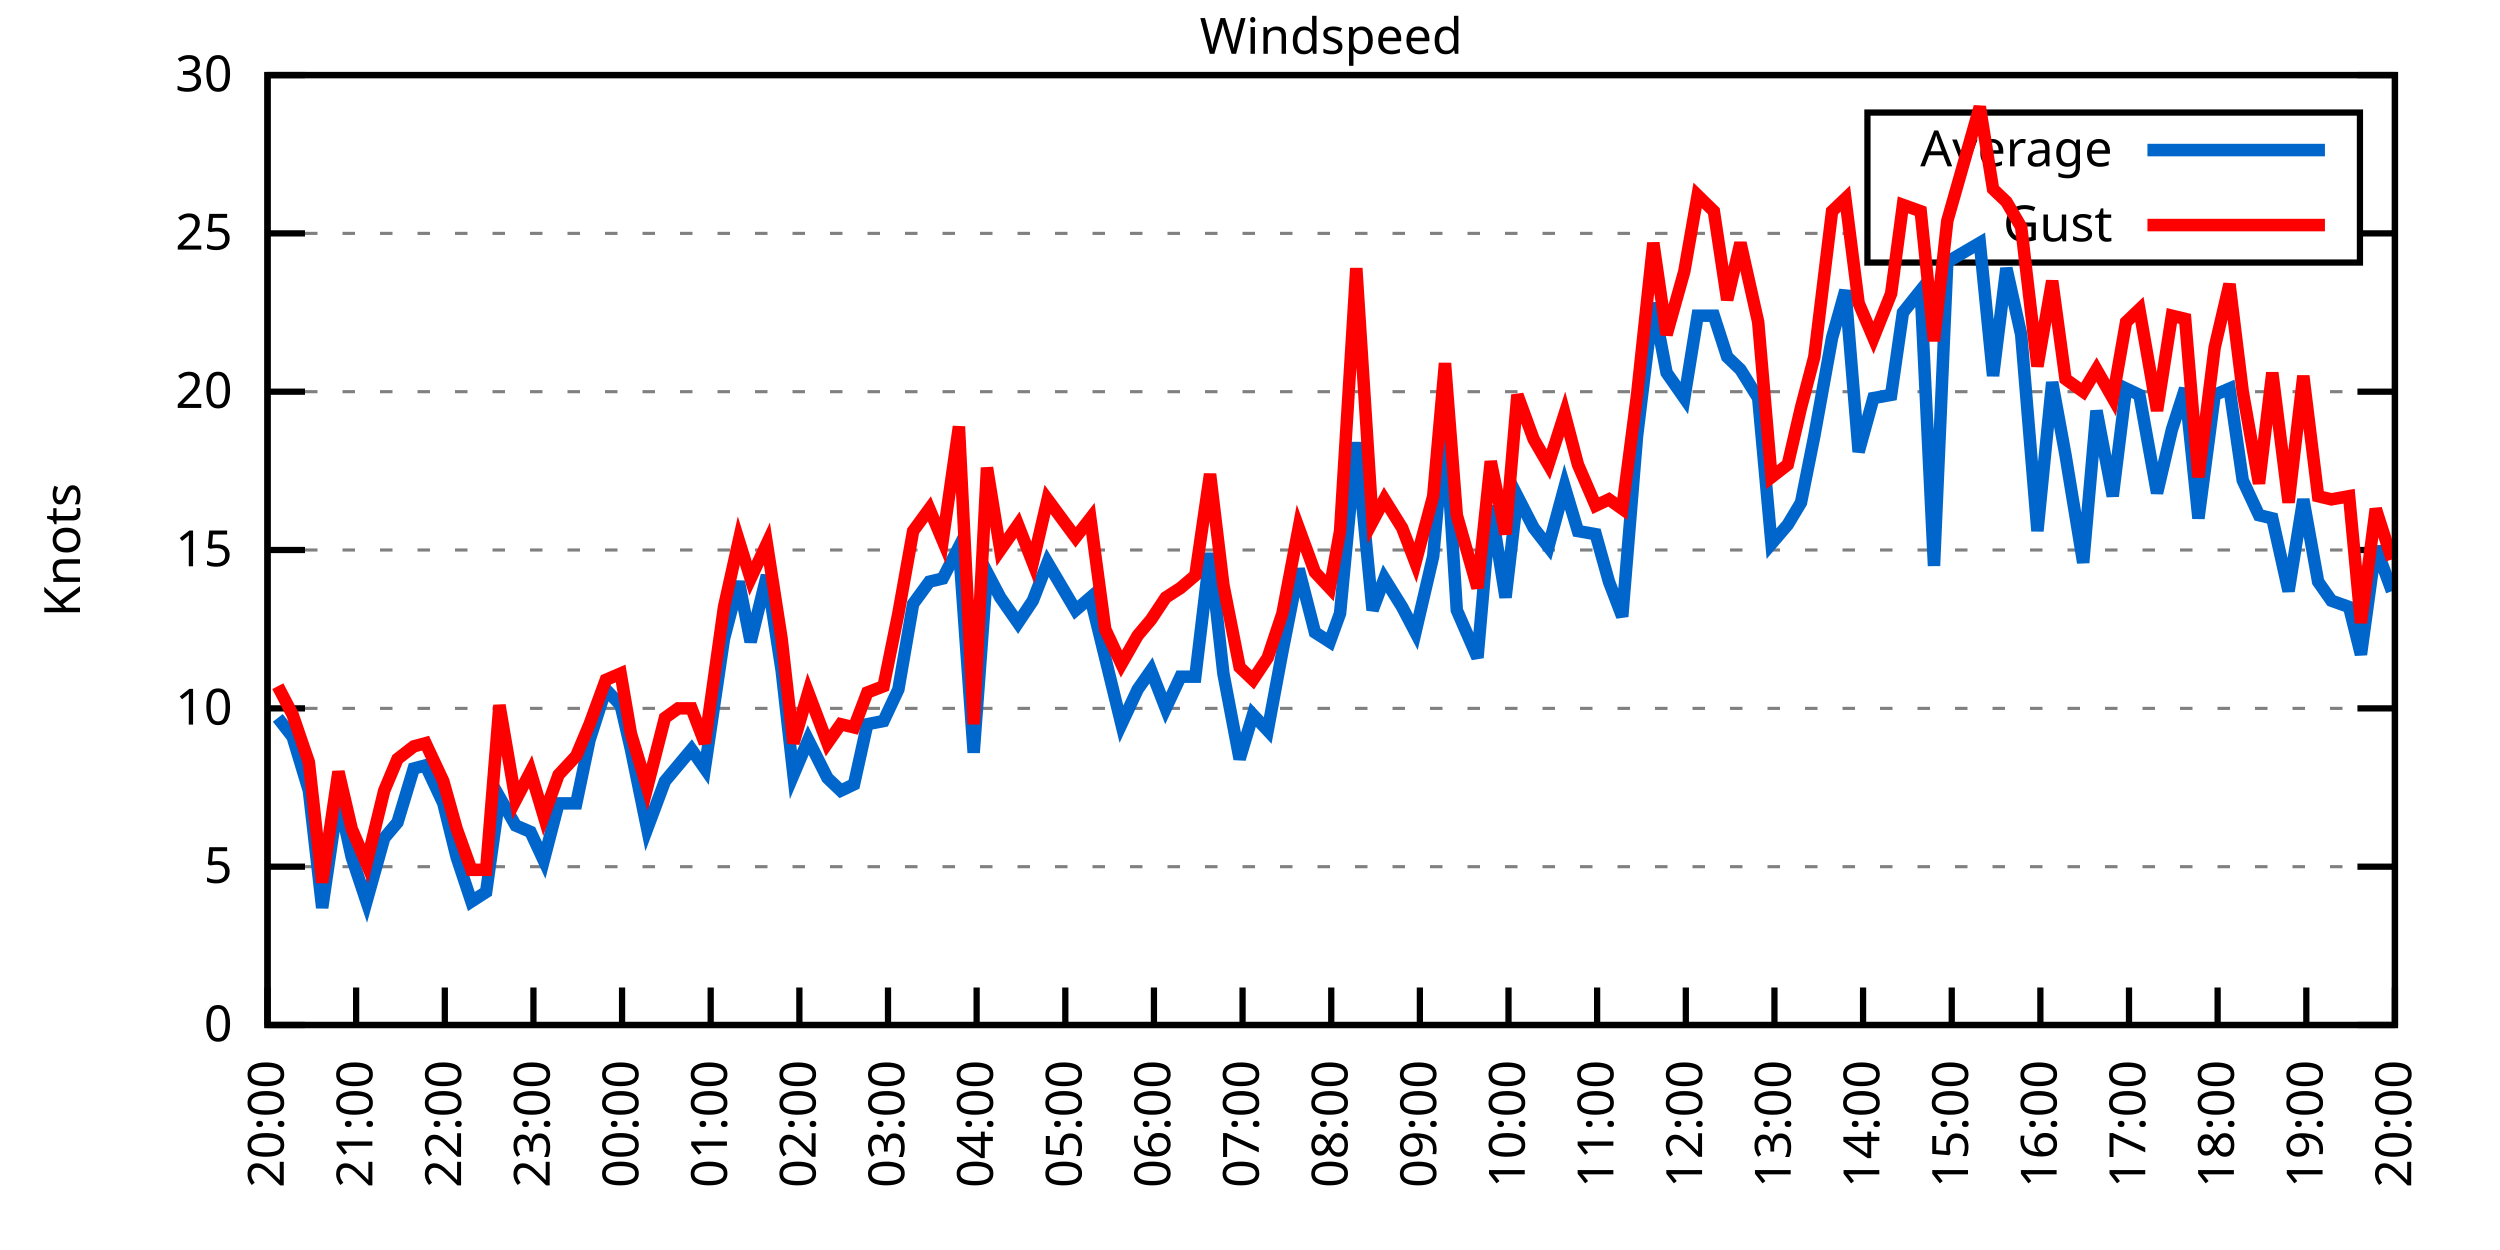
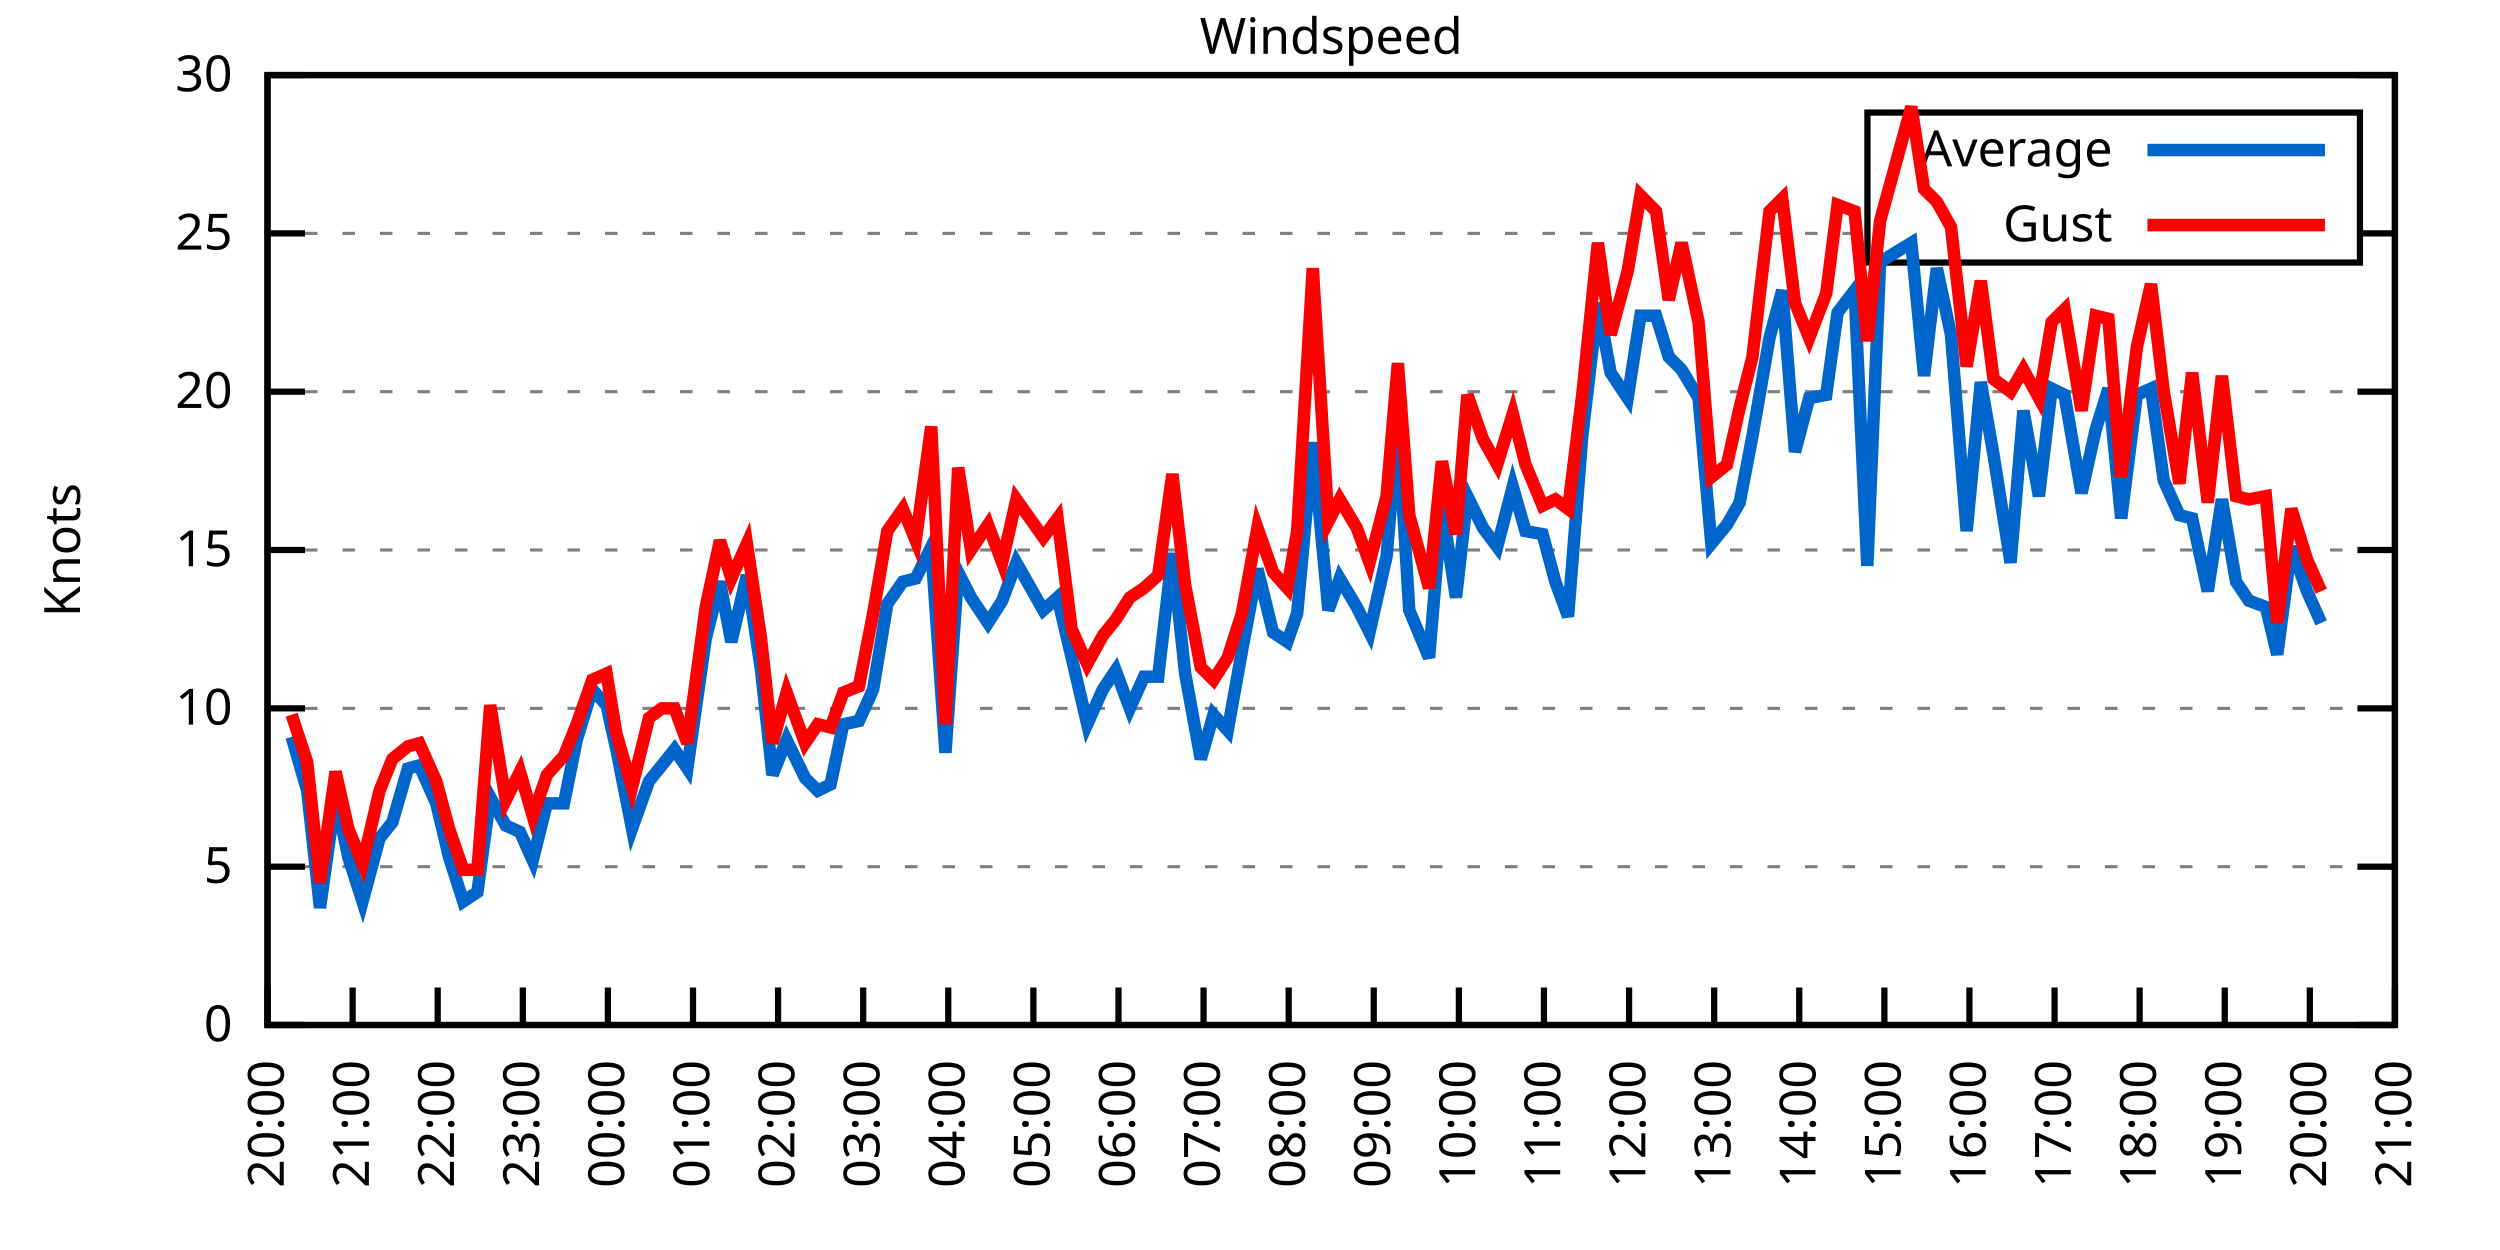
<svg xmlns="http://www.w3.org/2000/svg" xmlns:xlink="http://www.w3.org/1999/xlink" width="400" height="200" viewBox="0 0 400 200">
  <g id="gnuplot_canvas">
    <rect x="0" y="0" width="400" height="200" fill="none" />
    <defs>
      <circle id="gpDot" r="0.5" stroke-width="0.5" stroke="currentColor" />
      <path id="gpPt0" stroke-width="0.333" stroke="currentColor" d="M-1,0 h2 M0,-1 v2" />
      <path id="gpPt1" stroke-width="0.333" stroke="currentColor" d="M-1,-1 L1,1 M1,-1 L-1,1" />
      <path id="gpPt2" stroke-width="0.333" stroke="currentColor" d="M-1,0 L1,0 M0,-1 L0,1 M-1,-1 L1,1 M-1,1 L1,-1" />
      <rect id="gpPt3" stroke-width="0.333" stroke="currentColor" x="-1" y="-1" width="2" height="2" />
      <rect id="gpPt4" stroke-width="0.333" stroke="currentColor" fill="currentColor" x="-1" y="-1" width="2" height="2" />
      <circle id="gpPt5" stroke-width="0.333" stroke="currentColor" cx="0" cy="0" r="1" />
      <use xlink:href="#gpPt5" id="gpPt6" fill="currentColor" stroke="none" />
      <path id="gpPt7" stroke-width="0.333" stroke="currentColor" d="M0,-1.33 L-1.33,0.67 L1.33,0.67 z" />
      <use xlink:href="#gpPt7" id="gpPt8" fill="currentColor" stroke="none" />
      <use xlink:href="#gpPt7" id="gpPt9" stroke="currentColor" transform="rotate(180)" />
      <use xlink:href="#gpPt9" id="gpPt10" fill="currentColor" stroke="none" />
      <use xlink:href="#gpPt3" id="gpPt11" stroke="currentColor" transform="rotate(45)" />
      <use xlink:href="#gpPt11" id="gpPt12" fill="currentColor" stroke="none" />
      <path id="gpPt13" stroke-width="0.333" stroke="currentColor" d="M0,1.330 L1.265,0.411 L0.782,-1.067 L-0.782,-1.076 L-1.265,0.411 z" />
      <use xlink:href="#gpPt13" id="gpPt14" fill="currentColor" stroke="none" />
      <filter id="textbox" filterUnits="objectBoundingBox" x="0" y="0" height="1" width="1">
        <feFlood flood-color="white" flood-opacity="1" result="bgnd" />
        <feComposite in="SourceGraphic" in2="bgnd" operator="atop" />
      </filter>
      <filter id="greybox" filterUnits="objectBoundingBox" x="0" y="0" height="1" width="1">
        <feFlood flood-color="lightgrey" flood-opacity="1" result="grey" />
        <feComposite in="SourceGraphic" in2="grey" operator="atop" />
      </filter>
    </defs>
    <g fill="none" color="white" stroke="currentColor" stroke-width="1.00" stroke-linecap="butt" stroke-linejoin="miter">
</g>
    <g fill="none" color="black" stroke="currentColor" stroke-width="1.00" stroke-linecap="butt" stroke-linejoin="miter">
      <g stroke="none" shape-rendering="crispEdges">
        <polygon fill="rgb(255, 255, 255)" points="42.80,164.00 383.18,164.00 383.18,12.02 42.80,12.02 " />
      </g>
    </g>
    <g fill="none" color="black" stroke="currentColor" stroke-width="1.00" stroke-linecap="butt" stroke-linejoin="miter">
</g>
    <g fill="none" color="black" stroke="black" stroke-width="0.50" stroke-linecap="butt" stroke-linejoin="miter">
</g>
    <g fill="none" color="gray" stroke="currentColor" stroke-width="0.50" stroke-linecap="butt" stroke-linejoin="miter">
      <path stroke="gray" stroke-dasharray="2,4" class="gridline" d="M42.80,164.00 L383.19,164.00  " />
    </g>
    <g fill="none" color="gray" stroke="gray" stroke-width="1.00" stroke-linecap="butt" stroke-linejoin="miter">
</g>
    <g fill="none" color="black" stroke="currentColor" stroke-width="1.00" stroke-linecap="butt" stroke-linejoin="miter">
      <path stroke="black" d="M42.80,164.00 L48.80,164.00 M383.19,164.00 L377.19,164.00  " />
      <g transform="translate(37.20,166.60)" stroke="none" fill="black" font-family="Sans" font-size="8.00" text-anchor="end">
        <text>
          <tspan font-family="Sans"> 0</tspan>
        </text>
      </g>
    </g>
    <g fill="none" color="black" stroke="currentColor" stroke-width="1.00" stroke-linecap="butt" stroke-linejoin="miter">
</g>
    <g fill="none" color="black" stroke="black" stroke-width="0.50" stroke-linecap="butt" stroke-linejoin="miter">
</g>
    <g fill="none" color="gray" stroke="currentColor" stroke-width="0.50" stroke-linecap="butt" stroke-linejoin="miter">
      <path stroke="gray" stroke-dasharray="2,4" class="gridline" d="M42.80,138.67 L383.19,138.67  " />
    </g>
    <g fill="none" color="gray" stroke="gray" stroke-width="1.00" stroke-linecap="butt" stroke-linejoin="miter">
</g>
    <g fill="none" color="black" stroke="currentColor" stroke-width="1.00" stroke-linecap="butt" stroke-linejoin="miter">
      <path stroke="black" d="M42.80,138.67 L48.80,138.67 M383.19,138.67 L377.19,138.67  " />
      <g transform="translate(37.20,141.27)" stroke="none" fill="black" font-family="Sans" font-size="8.00" text-anchor="end">
        <text>
          <tspan font-family="Sans"> 5</tspan>
        </text>
      </g>
    </g>
    <g fill="none" color="black" stroke="currentColor" stroke-width="1.00" stroke-linecap="butt" stroke-linejoin="miter">
</g>
    <g fill="none" color="black" stroke="black" stroke-width="0.50" stroke-linecap="butt" stroke-linejoin="miter">
</g>
    <g fill="none" color="gray" stroke="currentColor" stroke-width="0.50" stroke-linecap="butt" stroke-linejoin="miter">
      <path stroke="gray" stroke-dasharray="2,4" class="gridline" d="M42.80,113.34 L383.19,113.34  " />
    </g>
    <g fill="none" color="gray" stroke="gray" stroke-width="1.00" stroke-linecap="butt" stroke-linejoin="miter">
</g>
    <g fill="none" color="black" stroke="currentColor" stroke-width="1.00" stroke-linecap="butt" stroke-linejoin="miter">
      <path stroke="black" d="M42.80,113.34 L48.80,113.34 M383.19,113.34 L377.19,113.34  " />
      <g transform="translate(37.20,115.94)" stroke="none" fill="black" font-family="Sans" font-size="8.00" text-anchor="end">
        <text>
          <tspan font-family="Sans"> 10</tspan>
        </text>
      </g>
    </g>
    <g fill="none" color="black" stroke="currentColor" stroke-width="1.00" stroke-linecap="butt" stroke-linejoin="miter">
</g>
    <g fill="none" color="black" stroke="black" stroke-width="0.50" stroke-linecap="butt" stroke-linejoin="miter">
</g>
    <g fill="none" color="gray" stroke="currentColor" stroke-width="0.50" stroke-linecap="butt" stroke-linejoin="miter">
      <path stroke="gray" stroke-dasharray="2,4" class="gridline" d="M42.80,88.00 L383.19,88.00  " />
    </g>
    <g fill="none" color="gray" stroke="gray" stroke-width="1.00" stroke-linecap="butt" stroke-linejoin="miter">
</g>
    <g fill="none" color="black" stroke="currentColor" stroke-width="1.00" stroke-linecap="butt" stroke-linejoin="miter">
      <path stroke="black" d="M42.80,88.00 L48.80,88.00 M383.19,88.00 L377.19,88.00  " />
      <g transform="translate(37.20,90.60)" stroke="none" fill="black" font-family="Sans" font-size="8.00" text-anchor="end">
        <text>
          <tspan font-family="Sans"> 15</tspan>
        </text>
      </g>
    </g>
    <g fill="none" color="black" stroke="currentColor" stroke-width="1.00" stroke-linecap="butt" stroke-linejoin="miter">
</g>
    <g fill="none" color="black" stroke="black" stroke-width="0.50" stroke-linecap="butt" stroke-linejoin="miter">
</g>
    <g fill="none" color="gray" stroke="currentColor" stroke-width="0.50" stroke-linecap="butt" stroke-linejoin="miter">
      <path stroke="gray" stroke-dasharray="2,4" class="gridline" d="M42.80,62.67 L383.19,62.67  " />
    </g>
    <g fill="none" color="gray" stroke="gray" stroke-width="1.00" stroke-linecap="butt" stroke-linejoin="miter">
</g>
    <g fill="none" color="black" stroke="currentColor" stroke-width="1.00" stroke-linecap="butt" stroke-linejoin="miter">
      <path stroke="black" d="M42.80,62.67 L48.80,62.67 M383.19,62.67 L377.19,62.67  " />
      <g transform="translate(37.20,65.27)" stroke="none" fill="black" font-family="Sans" font-size="8.00" text-anchor="end">
        <text>
          <tspan font-family="Sans"> 20</tspan>
        </text>
      </g>
    </g>
    <g fill="none" color="black" stroke="currentColor" stroke-width="1.00" stroke-linecap="butt" stroke-linejoin="miter">
</g>
    <g fill="none" color="black" stroke="black" stroke-width="0.50" stroke-linecap="butt" stroke-linejoin="miter">
</g>
    <g fill="none" color="gray" stroke="currentColor" stroke-width="0.50" stroke-linecap="butt" stroke-linejoin="miter">
      <path stroke="gray" stroke-dasharray="2,4" class="gridline" d="M42.80,37.34 L298.79,37.34 M377.59,37.34 L383.19,37.34  " />
    </g>
    <g fill="none" color="gray" stroke="gray" stroke-width="1.00" stroke-linecap="butt" stroke-linejoin="miter">
</g>
    <g fill="none" color="black" stroke="currentColor" stroke-width="1.00" stroke-linecap="butt" stroke-linejoin="miter">
      <path stroke="black" d="M42.80,37.34 L48.80,37.34 M383.19,37.34 L377.19,37.34  " />
      <g transform="translate(37.20,39.94)" stroke="none" fill="black" font-family="Sans" font-size="8.00" text-anchor="end">
        <text>
          <tspan font-family="Sans"> 25</tspan>
        </text>
      </g>
    </g>
    <g fill="none" color="black" stroke="currentColor" stroke-width="1.00" stroke-linecap="butt" stroke-linejoin="miter">
</g>
    <g fill="none" color="black" stroke="black" stroke-width="0.50" stroke-linecap="butt" stroke-linejoin="miter">
</g>
    <g fill="none" color="gray" stroke="currentColor" stroke-width="0.50" stroke-linecap="butt" stroke-linejoin="miter">
      <path stroke="gray" stroke-dasharray="2,4" class="gridline" d="M42.80,12.01 L383.19,12.01  " />
    </g>
    <g fill="none" color="gray" stroke="gray" stroke-width="1.00" stroke-linecap="butt" stroke-linejoin="miter">
</g>
    <g fill="none" color="black" stroke="currentColor" stroke-width="1.00" stroke-linecap="butt" stroke-linejoin="miter">
      <path stroke="black" d="M42.80,12.01 L48.80,12.01 M383.19,12.01 L377.19,12.01  " />
      <g transform="translate(37.20,14.61)" stroke="none" fill="black" font-family="Sans" font-size="8.00" text-anchor="end">
        <text>
          <tspan font-family="Sans"> 30</tspan>
        </text>
      </g>
    </g>
    <g fill="none" color="black" stroke="currentColor" stroke-width="1.00" stroke-linecap="butt" stroke-linejoin="miter">
      <path stroke="black" d="M42.80,164.00 L42.80,158.00  " />
      <g transform="translate(45.40,169.60) rotate(270.00)" stroke="none" fill="black" font-family="Sans" font-size="8.00" text-anchor="end">
        <text>
          <tspan font-family="Sans">20:00</tspan>
        </text>
      </g>
    </g>
    <g fill="none" color="black" stroke="currentColor" stroke-width="1.00" stroke-linecap="butt" stroke-linejoin="miter">
-       <path stroke="black" d="M56.98,164.00 L56.98,158.00  " />
-       <g transform="translate(59.58,169.60) rotate(270.00)" stroke="none" fill="black" font-family="Sans" font-size="8.00" text-anchor="end">
+       <path stroke="black" d="M56.42,164.00 L56.42,158.00  " />
+       <g transform="translate(59.02,169.60) rotate(270.00)" stroke="none" fill="black" font-family="Sans" font-size="8.00" text-anchor="end">
        <text>
          <tspan font-family="Sans">21:00</tspan>
        </text>
      </g>
    </g>
    <g fill="none" color="black" stroke="currentColor" stroke-width="1.00" stroke-linecap="butt" stroke-linejoin="miter">
-       <path stroke="black" d="M71.17,164.00 L71.17,158.00  " />
-       <g transform="translate(73.77,169.60) rotate(270.00)" stroke="none" fill="black" font-family="Sans" font-size="8.00" text-anchor="end">
+       <path stroke="black" d="M70.03,164.00 L70.03,158.00  " />
+       <g transform="translate(72.63,169.60) rotate(270.00)" stroke="none" fill="black" font-family="Sans" font-size="8.00" text-anchor="end">
        <text>
          <tspan font-family="Sans">22:00</tspan>
        </text>
      </g>
    </g>
    <g fill="none" color="black" stroke="currentColor" stroke-width="1.00" stroke-linecap="butt" stroke-linejoin="miter">
-       <path stroke="black" d="M85.35,164.00 L85.35,158.00  " />
-       <g transform="translate(87.95,169.60) rotate(270.00)" stroke="none" fill="black" font-family="Sans" font-size="8.00" text-anchor="end">
+       <path stroke="black" d="M83.65,164.00 L83.65,158.00  " />
+       <g transform="translate(86.25,169.60) rotate(270.00)" stroke="none" fill="black" font-family="Sans" font-size="8.00" text-anchor="end">
        <text>
          <tspan font-family="Sans">23:00</tspan>
        </text>
      </g>
    </g>
    <g fill="none" color="black" stroke="currentColor" stroke-width="1.00" stroke-linecap="butt" stroke-linejoin="miter">
-       <path stroke="black" d="M99.53,164.00 L99.53,158.00  " />
-       <g transform="translate(102.13,169.60) rotate(270.00)" stroke="none" fill="black" font-family="Sans" font-size="8.00" text-anchor="end">
+       <path stroke="black" d="M97.26,164.00 L97.26,158.00  " />
+       <g transform="translate(99.86,169.60) rotate(270.00)" stroke="none" fill="black" font-family="Sans" font-size="8.00" text-anchor="end">
        <text>
          <tspan font-family="Sans">00:00</tspan>
        </text>
      </g>
    </g>
    <g fill="none" color="black" stroke="currentColor" stroke-width="1.00" stroke-linecap="butt" stroke-linejoin="miter">
-       <path stroke="black" d="M113.71,164.00 L113.71,158.00  " />
-       <g transform="translate(116.31,169.60) rotate(270.00)" stroke="none" fill="black" font-family="Sans" font-size="8.00" text-anchor="end">
+       <path stroke="black" d="M110.88,164.00 L110.88,158.00  " />
+       <g transform="translate(113.48,169.60) rotate(270.00)" stroke="none" fill="black" font-family="Sans" font-size="8.00" text-anchor="end">
        <text>
          <tspan font-family="Sans">01:00</tspan>
        </text>
      </g>
    </g>
    <g fill="none" color="black" stroke="currentColor" stroke-width="1.00" stroke-linecap="butt" stroke-linejoin="miter">
-       <path stroke="black" d="M127.90,164.00 L127.90,158.00  " />
-       <g transform="translate(130.50,169.60) rotate(270.00)" stroke="none" fill="black" font-family="Sans" font-size="8.00" text-anchor="end">
+       <path stroke="black" d="M124.49,164.00 L124.49,158.00  " />
+       <g transform="translate(127.09,169.60) rotate(270.00)" stroke="none" fill="black" font-family="Sans" font-size="8.00" text-anchor="end">
        <text>
          <tspan font-family="Sans">02:00</tspan>
        </text>
      </g>
    </g>
    <g fill="none" color="black" stroke="currentColor" stroke-width="1.00" stroke-linecap="butt" stroke-linejoin="miter">
-       <path stroke="black" d="M142.08,164.00 L142.08,158.00  " />
-       <g transform="translate(144.68,169.60) rotate(270.00)" stroke="none" fill="black" font-family="Sans" font-size="8.00" text-anchor="end">
+       <path stroke="black" d="M138.11,164.00 L138.11,158.00  " />
+       <g transform="translate(140.71,169.60) rotate(270.00)" stroke="none" fill="black" font-family="Sans" font-size="8.00" text-anchor="end">
        <text>
          <tspan font-family="Sans">03:00</tspan>
        </text>
      </g>
    </g>
    <g fill="none" color="black" stroke="currentColor" stroke-width="1.00" stroke-linecap="butt" stroke-linejoin="miter">
-       <path stroke="black" d="M156.26,164.00 L156.26,158.00  " />
-       <g transform="translate(158.86,169.60) rotate(270.00)" stroke="none" fill="black" font-family="Sans" font-size="8.00" text-anchor="end">
+       <path stroke="black" d="M151.72,164.00 L151.72,158.00  " />
+       <g transform="translate(154.32,169.60) rotate(270.00)" stroke="none" fill="black" font-family="Sans" font-size="8.00" text-anchor="end">
        <text>
          <tspan font-family="Sans">04:00</tspan>
        </text>
      </g>
    </g>
    <g fill="none" color="black" stroke="currentColor" stroke-width="1.00" stroke-linecap="butt" stroke-linejoin="miter">
-       <path stroke="black" d="M170.45,164.00 L170.45,158.00  " />
-       <g transform="translate(173.05,169.60) rotate(270.00)" stroke="none" fill="black" font-family="Sans" font-size="8.00" text-anchor="end">
+       <path stroke="black" d="M165.34,164.00 L165.34,158.00  " />
+       <g transform="translate(167.94,169.60) rotate(270.00)" stroke="none" fill="black" font-family="Sans" font-size="8.00" text-anchor="end">
        <text>
          <tspan font-family="Sans">05:00</tspan>
        </text>
      </g>
    </g>
    <g fill="none" color="black" stroke="currentColor" stroke-width="1.00" stroke-linecap="butt" stroke-linejoin="miter">
-       <path stroke="black" d="M184.63,164.00 L184.63,158.00  " />
-       <g transform="translate(187.23,169.60) rotate(270.00)" stroke="none" fill="black" font-family="Sans" font-size="8.00" text-anchor="end">
+       <path stroke="black" d="M178.96,164.00 L178.96,158.00  " />
+       <g transform="translate(181.56,169.60) rotate(270.00)" stroke="none" fill="black" font-family="Sans" font-size="8.00" text-anchor="end">
        <text>
          <tspan font-family="Sans">06:00</tspan>
        </text>
      </g>
    </g>
    <g fill="none" color="black" stroke="currentColor" stroke-width="1.00" stroke-linecap="butt" stroke-linejoin="miter">
-       <path stroke="black" d="M198.81,164.00 L198.81,158.00  " />
-       <g transform="translate(201.41,169.60) rotate(270.00)" stroke="none" fill="black" font-family="Sans" font-size="8.00" text-anchor="end">
+       <path stroke="black" d="M192.57,164.00 L192.57,158.00  " />
+       <g transform="translate(195.17,169.60) rotate(270.00)" stroke="none" fill="black" font-family="Sans" font-size="8.00" text-anchor="end">
        <text>
          <tspan font-family="Sans">07:00</tspan>
        </text>
      </g>
    </g>
    <g fill="none" color="black" stroke="currentColor" stroke-width="1.00" stroke-linecap="butt" stroke-linejoin="miter">
-       <path stroke="black" d="M213.00,164.00 L213.00,158.00  " />
-       <g transform="translate(215.60,169.60) rotate(270.00)" stroke="none" fill="black" font-family="Sans" font-size="8.00" text-anchor="end">
+       <path stroke="black" d="M206.19,164.00 L206.19,158.00  " />
+       <g transform="translate(208.79,169.60) rotate(270.00)" stroke="none" fill="black" font-family="Sans" font-size="8.00" text-anchor="end">
        <text>
          <tspan font-family="Sans">08:00</tspan>
        </text>
      </g>
    </g>
    <g fill="none" color="black" stroke="currentColor" stroke-width="1.00" stroke-linecap="butt" stroke-linejoin="miter">
-       <path stroke="black" d="M227.18,164.00 L227.18,158.00  " />
-       <g transform="translate(229.78,169.60) rotate(270.00)" stroke="none" fill="black" font-family="Sans" font-size="8.00" text-anchor="end">
+       <path stroke="black" d="M219.80,164.00 L219.80,158.00  " />
+       <g transform="translate(222.40,169.60) rotate(270.00)" stroke="none" fill="black" font-family="Sans" font-size="8.00" text-anchor="end">
        <text>
          <tspan font-family="Sans">09:00</tspan>
        </text>
      </g>
    </g>
    <g fill="none" color="black" stroke="currentColor" stroke-width="1.00" stroke-linecap="butt" stroke-linejoin="miter">
-       <path stroke="black" d="M241.36,164.00 L241.36,158.00  " />
-       <g transform="translate(243.96,169.60) rotate(270.00)" stroke="none" fill="black" font-family="Sans" font-size="8.00" text-anchor="end">
+       <path stroke="black" d="M233.42,164.00 L233.42,158.00  " />
+       <g transform="translate(236.02,169.60) rotate(270.00)" stroke="none" fill="black" font-family="Sans" font-size="8.00" text-anchor="end">
        <text>
          <tspan font-family="Sans">10:00</tspan>
        </text>
      </g>
    </g>
    <g fill="none" color="black" stroke="currentColor" stroke-width="1.00" stroke-linecap="butt" stroke-linejoin="miter">
-       <path stroke="black" d="M255.54,164.00 L255.54,158.00  " />
-       <g transform="translate(258.14,169.60) rotate(270.00)" stroke="none" fill="black" font-family="Sans" font-size="8.00" text-anchor="end">
+       <path stroke="black" d="M247.03,164.00 L247.03,158.00  " />
+       <g transform="translate(249.63,169.60) rotate(270.00)" stroke="none" fill="black" font-family="Sans" font-size="8.00" text-anchor="end">
        <text>
          <tspan font-family="Sans">11:00</tspan>
        </text>
      </g>
    </g>
    <g fill="none" color="black" stroke="currentColor" stroke-width="1.00" stroke-linecap="butt" stroke-linejoin="miter">
-       <path stroke="black" d="M269.73,164.00 L269.73,158.00  " />
-       <g transform="translate(272.33,169.60) rotate(270.00)" stroke="none" fill="black" font-family="Sans" font-size="8.00" text-anchor="end">
+       <path stroke="black" d="M260.65,164.00 L260.65,158.00  " />
+       <g transform="translate(263.25,169.60) rotate(270.00)" stroke="none" fill="black" font-family="Sans" font-size="8.00" text-anchor="end">
        <text>
          <tspan font-family="Sans">12:00</tspan>
        </text>
      </g>
    </g>
    <g fill="none" color="black" stroke="currentColor" stroke-width="1.00" stroke-linecap="butt" stroke-linejoin="miter">
-       <path stroke="black" d="M283.91,164.00 L283.91,158.00  " />
-       <g transform="translate(286.51,169.60) rotate(270.00)" stroke="none" fill="black" font-family="Sans" font-size="8.00" text-anchor="end">
+       <path stroke="black" d="M274.27,164.00 L274.27,158.00  " />
+       <g transform="translate(276.87,169.60) rotate(270.00)" stroke="none" fill="black" font-family="Sans" font-size="8.00" text-anchor="end">
        <text>
          <tspan font-family="Sans">13:00</tspan>
        </text>
      </g>
    </g>
    <g fill="none" color="black" stroke="currentColor" stroke-width="1.00" stroke-linecap="butt" stroke-linejoin="miter">
-       <path stroke="black" d="M298.09,164.00 L298.09,158.00  " />
-       <g transform="translate(300.69,169.60) rotate(270.00)" stroke="none" fill="black" font-family="Sans" font-size="8.00" text-anchor="end">
+       <path stroke="black" d="M287.88,164.00 L287.88,158.00  " />
+       <g transform="translate(290.48,169.60) rotate(270.00)" stroke="none" fill="black" font-family="Sans" font-size="8.00" text-anchor="end">
        <text>
          <tspan font-family="Sans">14:00</tspan>
        </text>
      </g>
    </g>
    <g fill="none" color="black" stroke="currentColor" stroke-width="1.00" stroke-linecap="butt" stroke-linejoin="miter">
-       <path stroke="black" d="M312.28,164.00 L312.28,158.00  " />
-       <g transform="translate(314.88,169.60) rotate(270.00)" stroke="none" fill="black" font-family="Sans" font-size="8.00" text-anchor="end">
+       <path stroke="black" d="M301.50,164.00 L301.50,158.00  " />
+       <g transform="translate(304.10,169.60) rotate(270.00)" stroke="none" fill="black" font-family="Sans" font-size="8.00" text-anchor="end">
        <text>
          <tspan font-family="Sans">15:00</tspan>
        </text>
      </g>
    </g>
    <g fill="none" color="black" stroke="currentColor" stroke-width="1.00" stroke-linecap="butt" stroke-linejoin="miter">
-       <path stroke="black" d="M326.46,164.00 L326.46,158.00  " />
-       <g transform="translate(329.06,169.60) rotate(270.00)" stroke="none" fill="black" font-family="Sans" font-size="8.00" text-anchor="end">
+       <path stroke="black" d="M315.11,164.00 L315.11,158.00  " />
+       <g transform="translate(317.71,169.60) rotate(270.00)" stroke="none" fill="black" font-family="Sans" font-size="8.00" text-anchor="end">
        <text>
          <tspan font-family="Sans">16:00</tspan>
        </text>
      </g>
    </g>
    <g fill="none" color="black" stroke="currentColor" stroke-width="1.00" stroke-linecap="butt" stroke-linejoin="miter">
-       <path stroke="black" d="M340.64,164.00 L340.64,158.00  " />
-       <g transform="translate(343.24,169.60) rotate(270.00)" stroke="none" fill="black" font-family="Sans" font-size="8.00" text-anchor="end">
+       <path stroke="black" d="M328.73,164.00 L328.73,158.00  " />
+       <g transform="translate(331.33,169.60) rotate(270.00)" stroke="none" fill="black" font-family="Sans" font-size="8.00" text-anchor="end">
        <text>
          <tspan font-family="Sans">17:00</tspan>
        </text>
      </g>
    </g>
    <g fill="none" color="black" stroke="currentColor" stroke-width="1.00" stroke-linecap="butt" stroke-linejoin="miter">
-       <path stroke="black" d="M354.82,164.00 L354.82,158.00  " />
-       <g transform="translate(357.42,169.60) rotate(270.00)" stroke="none" fill="black" font-family="Sans" font-size="8.00" text-anchor="end">
+       <path stroke="black" d="M342.34,164.00 L342.34,158.00  " />
+       <g transform="translate(344.94,169.60) rotate(270.00)" stroke="none" fill="black" font-family="Sans" font-size="8.00" text-anchor="end">
        <text>
          <tspan font-family="Sans">18:00</tspan>
        </text>
      </g>
    </g>
    <g fill="none" color="black" stroke="currentColor" stroke-width="1.00" stroke-linecap="butt" stroke-linejoin="miter">
-       <path stroke="black" d="M369.01,164.00 L369.01,158.00  " />
-       <g transform="translate(371.61,169.60) rotate(270.00)" stroke="none" fill="black" font-family="Sans" font-size="8.00" text-anchor="end">
+       <path stroke="black" d="M355.96,164.00 L355.96,158.00  " />
+       <g transform="translate(358.56,169.60) rotate(270.00)" stroke="none" fill="black" font-family="Sans" font-size="8.00" text-anchor="end">
        <text>
          <tspan font-family="Sans">19:00</tspan>
+         </text>
+       </g>
+     </g>
+     <g fill="none" color="black" stroke="currentColor" stroke-width="1.00" stroke-linecap="butt" stroke-linejoin="miter">
+       <path stroke="black" d="M369.57,164.00 L369.57,158.00  " />
+       <g transform="translate(372.17,169.60) rotate(270.00)" stroke="none" fill="black" font-family="Sans" font-size="8.00" text-anchor="end">
+         <text>
+           <tspan font-family="Sans">20:00</tspan>
        </text>
      </g>
    </g>
    <g fill="none" color="black" stroke="currentColor" stroke-width="1.00" stroke-linecap="butt" stroke-linejoin="miter">
      <path stroke="black" d="M383.19,164.00 L383.19,158.00  " />
      <g transform="translate(385.79,169.60) rotate(270.00)" stroke="none" fill="black" font-family="Sans" font-size="8.00" text-anchor="end">
        <text>
-           <tspan font-family="Sans">20:00</tspan>
+           <tspan font-family="Sans">21:00</tspan>
        </text>
      </g>
    </g>
    <g fill="none" color="black" stroke="currentColor" stroke-width="1.00" stroke-linecap="butt" stroke-linejoin="miter">
</g>
    <g fill="none" color="black" stroke="currentColor" stroke-width="1.00" stroke-linecap="butt" stroke-linejoin="miter">
      <path stroke="black" d="M42.80,12.01 L42.80,164.00 L383.19,164.00 L383.19,12.01 L42.80,12.01 Z  " />
    </g>
    <g fill="none" color="black" stroke="currentColor" stroke-width="1.00" stroke-linecap="butt" stroke-linejoin="miter">
</g>
    <g fill="none" color="black" stroke="currentColor" stroke-width="1.00" stroke-linecap="butt" stroke-linejoin="miter">
      <path stroke="black" d="M298.79,42.01 L298.79,18.01 L377.59,18.01 L377.59,42.01 L298.79,42.01 Z  " />
    </g>
    <g id="Windspeed_plot_1">
      <g fill="none" color="white" stroke="black" stroke-width="2.00" stroke-linecap="butt" stroke-linejoin="miter">
</g>
      <g fill="none" color="black" stroke="currentColor" stroke-width="2.00" stroke-linecap="butt" stroke-linejoin="miter">
        <g transform="translate(337.99,26.61)" stroke="none" fill="black" font-family="Sans" font-size="8.00" text-anchor="end">
          <text>
            <tspan font-family="Sans">Average</tspan>
          </text>
        </g>
      </g>
      <g fill="none" color="black" stroke="currentColor" stroke-width="2.00" stroke-linecap="butt" stroke-linejoin="miter">
-         <path stroke="rgb(  0, 102, 204)" d="M343.59,24.01 L371.99,24.01 M44.45,114.86 L46.82,117.90 L49.42,126.51 L51.55,145.25 L54.15,127.52 L56.27,137.15   L58.64,144.24 L61.47,134.11 L63.60,131.58 L66.20,122.96 L68.09,122.46 L70.93,128.54 L73.06,137.15 L75.42,144.24   L77.78,142.72 L79.91,127.52 L82.51,132.08 L84.88,133.10 L87.00,137.66 L89.37,128.54 L92.20,128.54 L94.33,118.40   L96.93,110.30 L99.30,112.83 L100.95,119.92 L103.55,132.59 L106.39,124.99 L108.51,122.46 L110.64,119.92 L112.77,122.96   L115.84,102.19 L118.21,93.07 L120.10,102.70 L122.70,92.06 L125.06,107.26 L126.95,123.98 L129.32,118.40 L132.39,124.48   L134.52,126.51 L136.64,125.50 L138.77,115.87 L141.37,115.36 L143.74,110.30 L146.10,96.62 L148.70,93.07 L150.83,92.56   L153.43,87.50 L155.79,120.43 L157.92,91.55 L160.05,95.60 L162.88,99.66 L165.25,96.11 L167.61,90.03 L172.10,97.63   L174.46,95.60 L176.83,105.23 L179.43,115.87 L182.03,110.30 L184.16,107.26 L186.52,113.34 L188.88,108.27 L191.25,108.27   L193.61,88.51 L195.74,107.76 L198.34,121.44 L200.47,114.35 L202.83,116.88 L205.19,104.22 L207.79,91.04 L210.39,101.18   L212.76,102.70 L214.41,98.14 L217.01,70.78 L219.61,97.63 L221.50,92.56 L224.34,97.12 L226.47,101.18 L229.31,89.02   L231.20,67.74 L233.09,97.63 L236.40,105.23 L238.52,80.91 L240.89,95.60 L242.78,79.39 L245.38,84.46 L247.74,87.50   L250.34,77.87 L252.47,84.97 L255.31,85.47 L257.43,93.07 L259.56,98.64 L261.93,69.77 L264.53,48.49 L266.65,59.63   L269.49,63.69 L271.62,50.51 L274.22,50.51 L276.35,57.10 L278.47,59.13 L281.31,63.69 L283.44,86.99 L286.04,83.95   L288.16,80.41 L290.29,69.77 L293.13,54.06 L295.26,46.46 L297.38,72.30 L299.75,63.69 L302.58,63.18 L304.47,50.01   L307.31,46.46 L309.44,90.54 L311.57,41.90 L316.77,38.86 L318.89,60.14 L321.02,42.91 L323.39,53.55 L325.99,84.97   L328.35,61.15 L330.48,72.81 L333.31,90.03 L335.44,65.71 L338.04,79.39 L340.17,62.17 L342.30,63.18 L345.13,78.89   L347.50,68.75 L349.62,62.17 L351.75,82.94 L354.35,63.18 L356.72,62.17 L358.84,76.86 L361.44,82.43 L363.57,82.94   L366.17,94.59 L368.53,79.90 L370.90,93.07 L373.03,96.11 L375.86,97.12 L377.75,104.72 L380.12,87.50 L382.72,94.59    " />
+         <path stroke="rgb(  0, 102, 204)" d="M343.59,24.01 L371.99,24.01 M46.66,117.90 L49.15,126.51 L51.20,145.25 L53.69,127.52 L55.73,137.15 L58.00,144.24   L60.73,134.11 L62.77,131.58 L65.27,122.96 L67.08,122.46 L69.80,128.54 L71.85,137.15 L74.12,144.24 L76.39,142.72   L78.43,127.52 L80.92,132.08 L83.19,133.10 L85.24,137.66 L87.50,128.54 L90.23,128.54 L92.27,118.40 L94.77,110.30   L97.04,112.83 L98.62,119.92 L101.12,132.59 L103.84,124.99 L105.89,122.46 L107.93,119.92 L109.97,122.96 L112.92,102.19   L115.19,93.07 L117.01,102.70 L119.50,92.06 L121.77,107.26 L123.59,123.98 L125.86,118.40 L128.81,124.48 L130.85,126.51   L132.89,125.50 L134.93,115.87 L137.43,115.36 L139.70,110.30 L141.97,96.62 L144.46,93.07 L146.51,92.56 L149.00,87.50   L151.27,120.43 L153.31,91.55 L155.36,95.60 L158.08,99.66 L160.35,96.11 L162.62,90.03 L166.93,97.63 L169.20,95.60   L171.47,105.23 L173.96,115.87 L176.46,110.30 L178.50,107.26 L180.77,113.34 L183.04,108.27 L185.31,108.27 L187.58,88.51   L189.62,107.76 L192.12,121.44 L194.16,114.35 L196.43,116.88 L198.70,104.22 L201.19,91.04 L203.69,101.18 L205.96,102.70   L207.55,98.14 L210.04,70.78 L212.54,97.63 L214.36,92.56 L217.08,97.12 L219.12,101.18 L221.85,89.02 L223.66,67.74   L225.48,97.63 L228.65,105.23 L230.70,80.91 L232.96,95.60 L234.78,79.39 L237.28,84.46 L239.55,87.50 L242.04,77.87   L244.08,84.97 L246.81,85.47 L248.85,93.07 L250.89,98.64 L253.16,69.77 L255.66,48.49 L257.70,59.63 L260.42,63.69   L262.47,50.51 L264.96,50.51 L267.00,57.10 L269.05,59.13 L271.77,63.69 L273.81,86.99 L276.31,83.95 L278.35,80.41   L280.39,69.77 L283.12,54.06 L285.16,46.46 L287.20,72.30 L289.47,63.69 L292.19,63.18 L294.01,50.01 L296.73,46.46   L298.77,90.54 L300.82,41.90 L305.81,38.86 L307.85,60.14 L309.89,42.91 L312.16,53.55 L314.66,84.97 L316.93,61.15   L318.97,72.81 L321.69,90.03 L323.74,65.71 L326.23,79.39 L328.27,62.17 L330.32,63.18 L333.04,78.89 L335.31,68.75   L337.35,62.17 L339.39,82.94 L341.89,63.18 L344.16,62.17 L346.20,76.86 L348.70,82.43 L350.74,82.94 L353.24,94.59   L355.50,79.90 L357.77,93.07 L359.82,96.11 L362.54,97.12 L364.36,104.72 L366.62,87.50 L369.12,94.59 L371.39,99.66    " />
      </g>
    </g>
    <g id="Windspeed_plot_2">
      <g fill="none" color="black" stroke="currentColor" stroke-width="2.00" stroke-linecap="butt" stroke-linejoin="miter">
        <g transform="translate(337.99,38.61)" stroke="none" fill="black" font-family="Sans" font-size="8.00" text-anchor="end">
          <text>
            <tspan font-family="Sans">Gust</tspan>
          </text>
        </g>
      </g>
      <g fill="none" color="black" stroke="currentColor" stroke-width="2.00" stroke-linecap="butt" stroke-linejoin="miter">
-         <path stroke="rgb(255,   0,   0)" d="M343.59,36.01 L371.99,36.01 M44.45,109.79 L46.82,114.35 L49.42,121.95 L51.55,141.20 L54.15,123.47 L56.27,132.59   L58.64,138.16 L61.47,126.51 L63.60,121.44 L66.20,119.42 L68.09,118.91 L70.93,124.99 L73.06,132.59 L75.42,139.17   L77.78,139.17 L79.91,112.83 L82.51,128.03 L84.88,123.47 L87.00,130.56 L89.37,123.98 L92.20,120.94 L94.33,115.87   L96.93,108.78 L99.30,107.76 L100.95,117.39 L103.55,126.00 L106.39,114.86 L108.51,113.34 L110.64,113.34 L112.77,118.91   L115.84,97.12 L118.21,86.49 L120.10,92.56 L122.70,86.99 L125.06,102.19 L126.95,118.91 L129.32,110.80 L132.39,118.91   L134.52,115.87 L136.64,116.38 L138.77,110.80 L141.37,109.79 L143.74,98.14 L146.10,84.97 L148.70,81.42 L150.83,86.49   L153.43,68.25 L155.79,115.87 L157.92,74.83 L160.05,88.00 L162.88,83.95 L165.25,90.03 L167.61,79.90 L172.10,85.98   L174.46,82.94 L176.83,100.67 L179.43,106.24 L182.03,101.68 L184.16,99.15 L186.52,95.60 L188.88,94.08 L191.25,92.06   L193.61,75.85 L195.74,93.58 L198.34,106.75 L200.47,108.78 L202.83,105.23 L205.19,98.14 L207.79,84.46 L210.39,91.55   L212.76,94.08 L214.41,84.97 L217.01,42.91 L219.61,83.45 L221.50,79.90 L224.34,84.46 L226.47,90.03 L229.31,79.39   L231.20,58.11 L233.09,82.43 L236.40,94.08 L238.52,73.82 L240.89,85.47 L242.78,63.18 L245.38,70.27 L247.74,74.33   L250.34,66.22 L252.47,74.33 L255.31,80.91 L257.43,79.90 L259.56,81.42 L261.93,63.18 L264.53,38.86 L266.65,53.55   L269.49,43.42 L271.62,31.26 L274.22,33.80 L276.35,47.98 L278.47,38.86 L281.31,51.53 L283.44,76.35 L286.04,74.33   L288.16,65.21 L290.29,57.10 L293.13,33.80 L295.26,31.77 L297.38,48.49 L299.75,54.06 L302.58,46.97 L304.47,32.78   L307.31,33.80 L309.44,54.57 L311.57,35.32 L316.77,17.08 L318.89,30.25 L321.02,32.28 L323.39,36.33 L325.99,58.62   L328.35,44.94 L330.48,60.65 L333.31,62.67 L335.44,59.13 L338.04,63.69 L340.17,51.53 L342.30,49.50 L345.13,65.71   L347.50,50.51 L349.62,51.02 L351.75,76.35 L354.35,55.58 L356.72,45.45 L358.84,62.67 L361.44,77.37 L363.57,59.63   L366.17,80.41 L368.53,60.14 L370.90,79.39 L373.03,79.90 L375.86,79.39 L377.75,99.66 L380.12,81.42 L382.72,89.52    " />
+         <path stroke="rgb(255,   0,   0)" d="M343.59,36.01 L371.99,36.01 M46.66,114.35 L49.15,121.95 L51.20,141.20 L53.69,123.47 L55.73,132.59 L58.00,138.16   L60.73,126.51 L62.77,121.44 L65.27,119.42 L67.08,118.91 L69.80,124.99 L71.85,132.59 L74.12,139.17 L76.39,139.17   L78.43,112.83 L80.92,128.03 L83.19,123.47 L85.24,130.56 L87.50,123.98 L90.23,120.94 L92.27,115.87 L94.77,108.78   L97.04,107.76 L98.62,117.39 L101.12,126.00 L103.84,114.86 L105.89,113.34 L107.93,113.34 L109.97,118.91 L112.92,97.12   L115.19,86.49 L117.01,92.56 L119.50,86.99 L121.77,102.19 L123.59,118.91 L125.86,110.80 L128.81,118.91 L130.85,115.87   L132.89,116.38 L134.93,110.80 L137.43,109.79 L139.70,98.14 L141.97,84.97 L144.46,81.42 L146.51,86.49 L149.00,68.25   L151.27,115.87 L153.31,74.83 L155.36,88.00 L158.08,83.95 L160.35,90.03 L162.62,79.90 L166.93,85.98 L169.20,82.94   L171.47,100.67 L173.96,106.24 L176.46,101.68 L178.50,99.15 L180.77,95.60 L183.04,94.08 L185.31,92.06 L187.58,75.85   L189.62,93.58 L192.12,106.75 L194.16,108.78 L196.43,105.23 L198.70,98.14 L201.19,84.46 L203.69,91.55 L205.96,94.08   L207.55,84.97 L210.04,42.91 L212.54,83.45 L214.36,79.90 L217.08,84.46 L219.12,90.03 L221.85,79.39 L223.66,58.11   L225.48,82.43 L228.65,94.08 L230.70,73.82 L232.96,85.47 L234.78,63.18 L237.28,70.27 L239.55,74.33 L242.04,66.22   L244.08,74.33 L246.81,80.91 L248.85,79.90 L250.89,81.42 L253.16,63.18 L255.66,38.86 L257.70,53.55 L260.42,43.42   L262.47,31.26 L264.96,33.80 L267.00,47.98 L269.05,38.86 L271.77,51.53 L273.81,76.35 L276.31,74.33 L278.35,65.21   L280.39,57.10 L283.12,33.80 L285.16,31.77 L287.20,48.49 L289.47,54.06 L292.19,46.97 L294.01,32.78 L296.73,33.80   L298.77,54.57 L300.82,35.32 L305.81,17.08 L307.85,30.25 L309.89,32.28 L312.16,36.33 L314.66,58.62 L316.93,44.94   L318.97,60.65 L321.69,62.67 L323.74,59.13 L326.23,63.69 L328.27,51.53 L330.32,49.50 L333.04,65.71 L335.31,50.51   L337.35,51.02 L339.39,76.35 L341.89,55.58 L344.16,45.45 L346.20,62.67 L348.70,77.37 L350.74,59.63 L353.24,80.41   L355.50,60.14 L357.77,79.39 L359.82,79.90 L362.54,79.39 L364.36,99.66 L366.62,81.42 L369.12,89.52 L371.39,94.59    " />
      </g>
    </g>
    <g fill="none" color="black" stroke="currentColor" stroke-width="2.00" stroke-linecap="butt" stroke-linejoin="miter">
</g>
    <g fill="none" color="black" stroke="black" stroke-width="1.00" stroke-linecap="butt" stroke-linejoin="miter">
</g>
    <g fill="none" color="black" stroke="currentColor" stroke-width="1.00" stroke-linecap="butt" stroke-linejoin="miter">
      <path stroke="black" d="M42.80,12.01 L42.80,164.00 L383.19,164.00 L383.19,12.01 L42.80,12.01 Z  " />
      <g transform="translate(12.80,88.01) rotate(270.00)" stroke="none" fill="black" font-family="Sans" font-size="8.00" text-anchor="middle">
        <text>
          <tspan font-family="Sans">Knots</tspan>
        </text>
      </g>
    </g>
    <g fill="none" color="black" stroke="currentColor" stroke-width="1.00" stroke-linecap="butt" stroke-linejoin="miter">
</g>
    <g fill="none" color="black" stroke="currentColor" stroke-width="1.00" stroke-linecap="butt" stroke-linejoin="miter">
      <g transform="translate(212.99,8.61)" stroke="none" fill="black" font-family="Sans" font-size="8.00" text-anchor="middle">
        <text>
          <tspan font-family="Sans">Windspeed</tspan>
        </text>
      </g>
    </g>
    <g fill="none" color="black" stroke="currentColor" stroke-width="1.00" stroke-linecap="butt" stroke-linejoin="miter">
</g>
  </g>
</svg>
